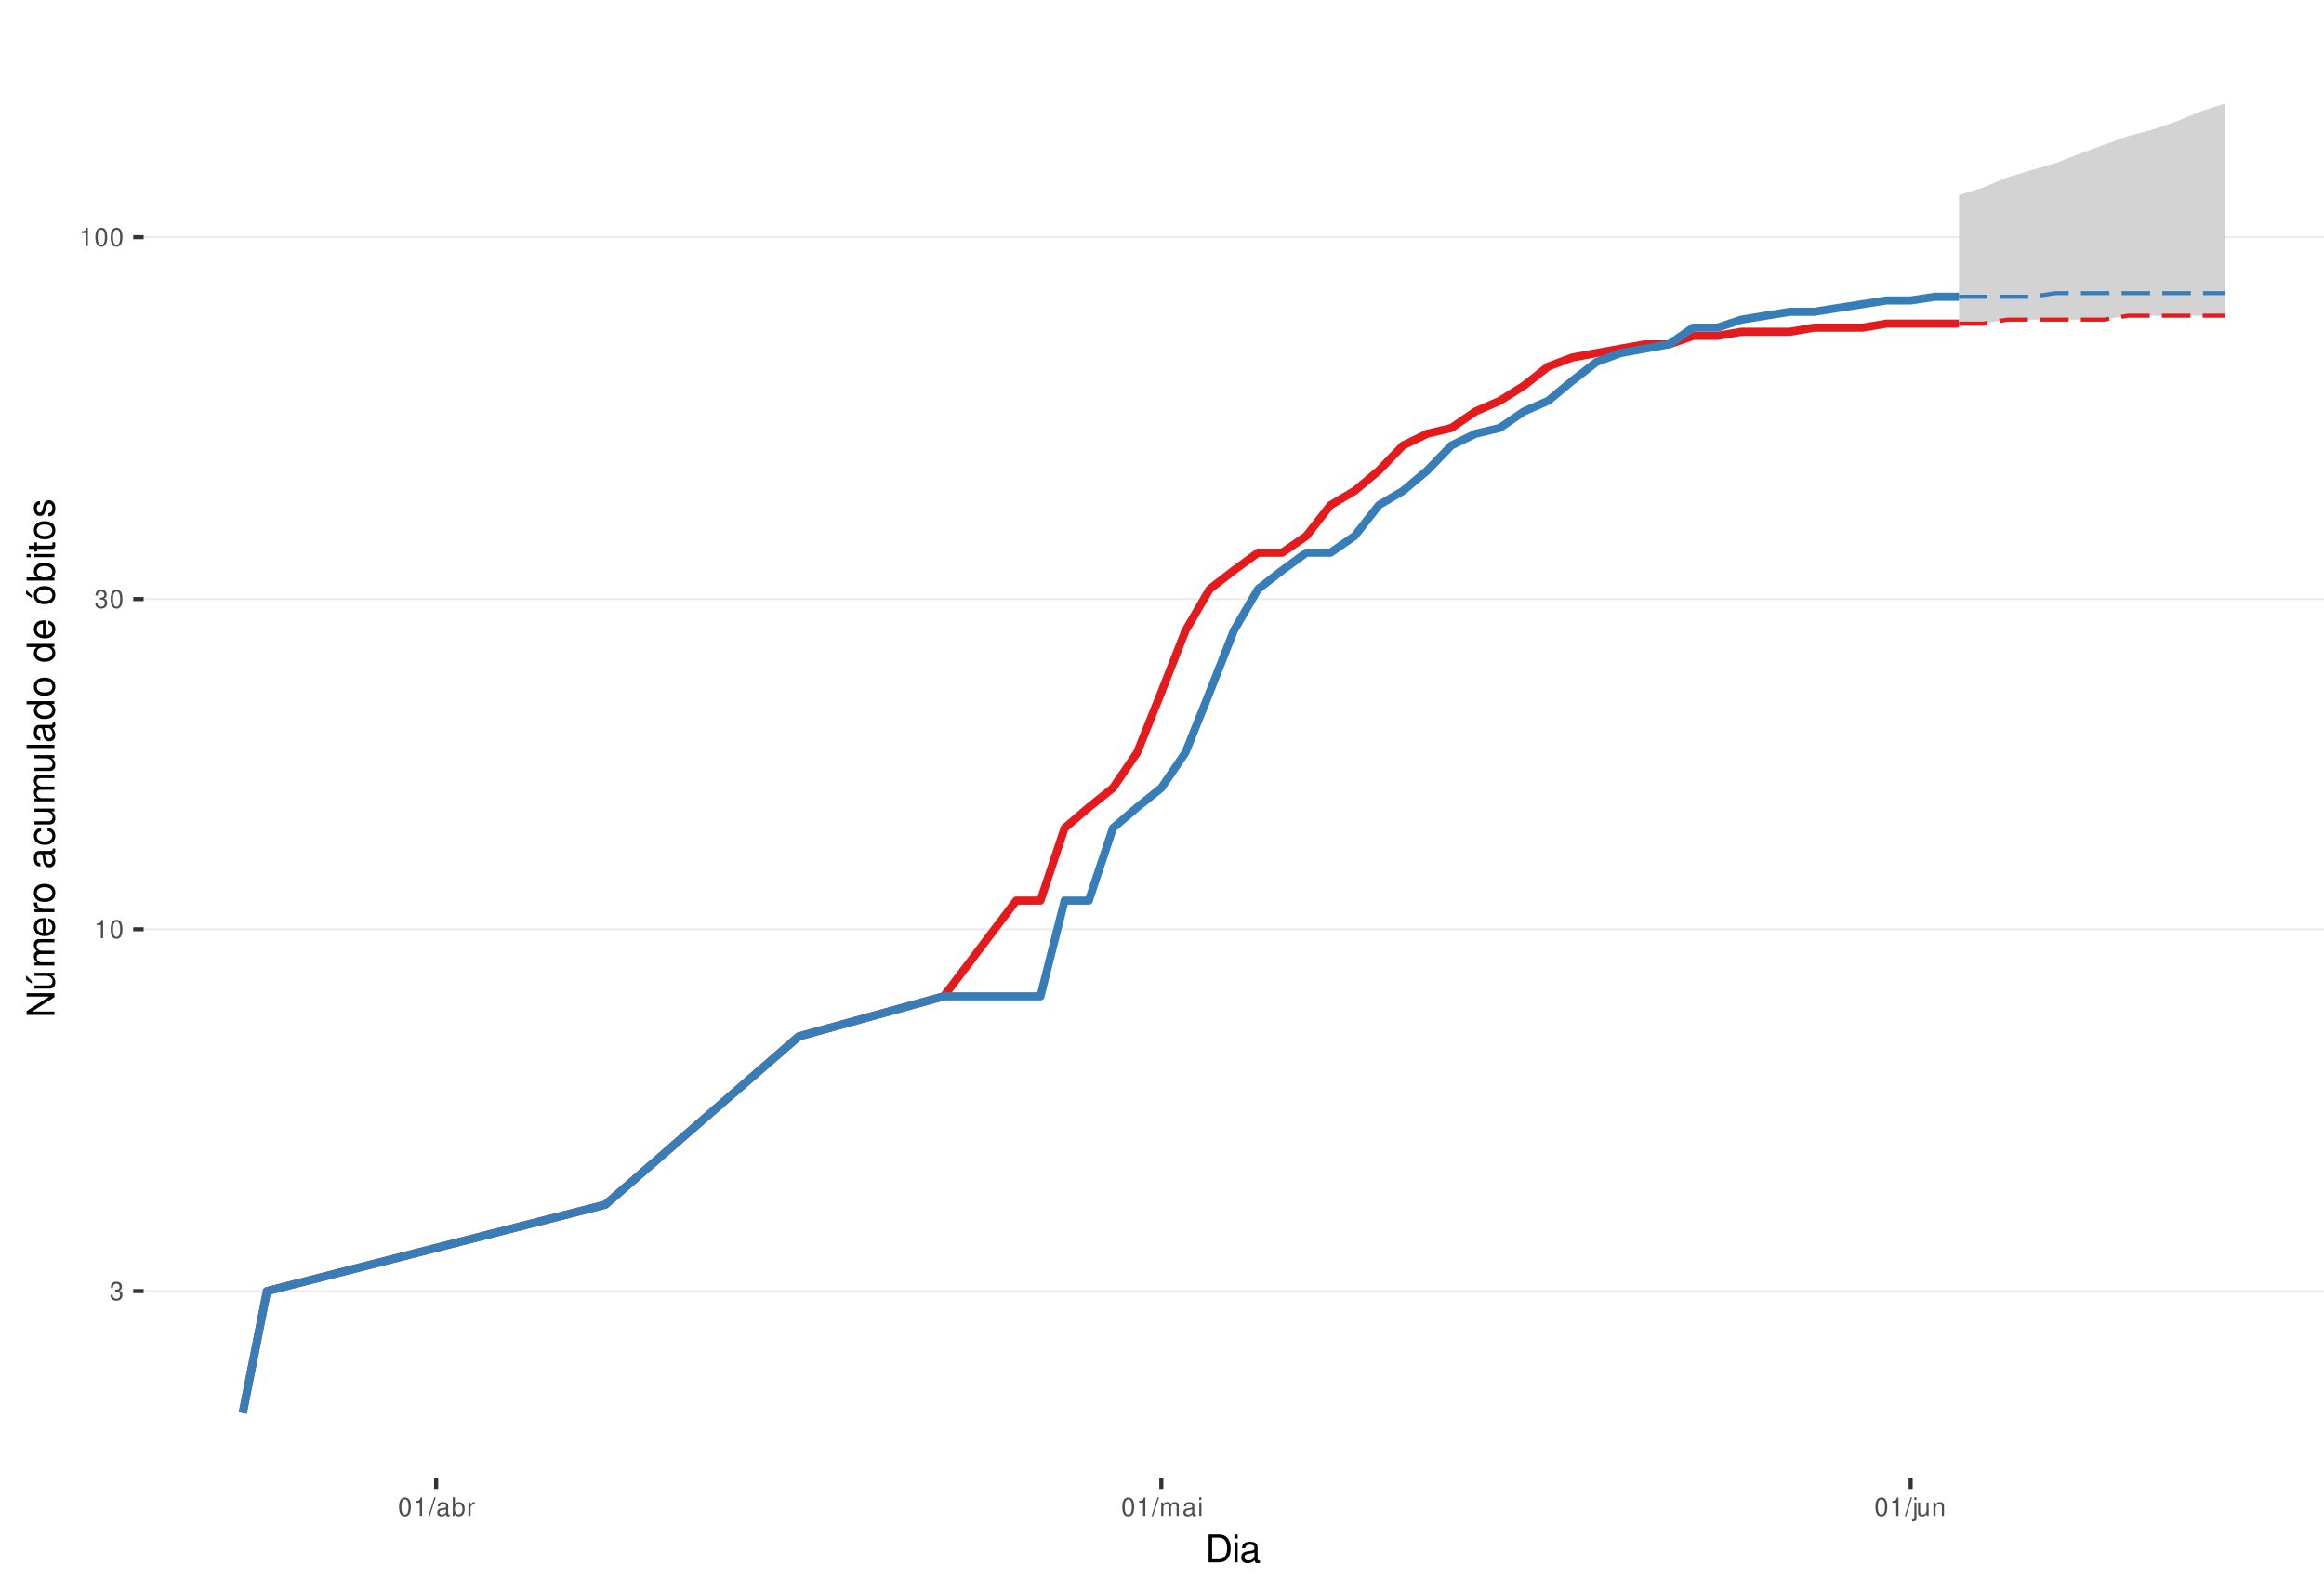
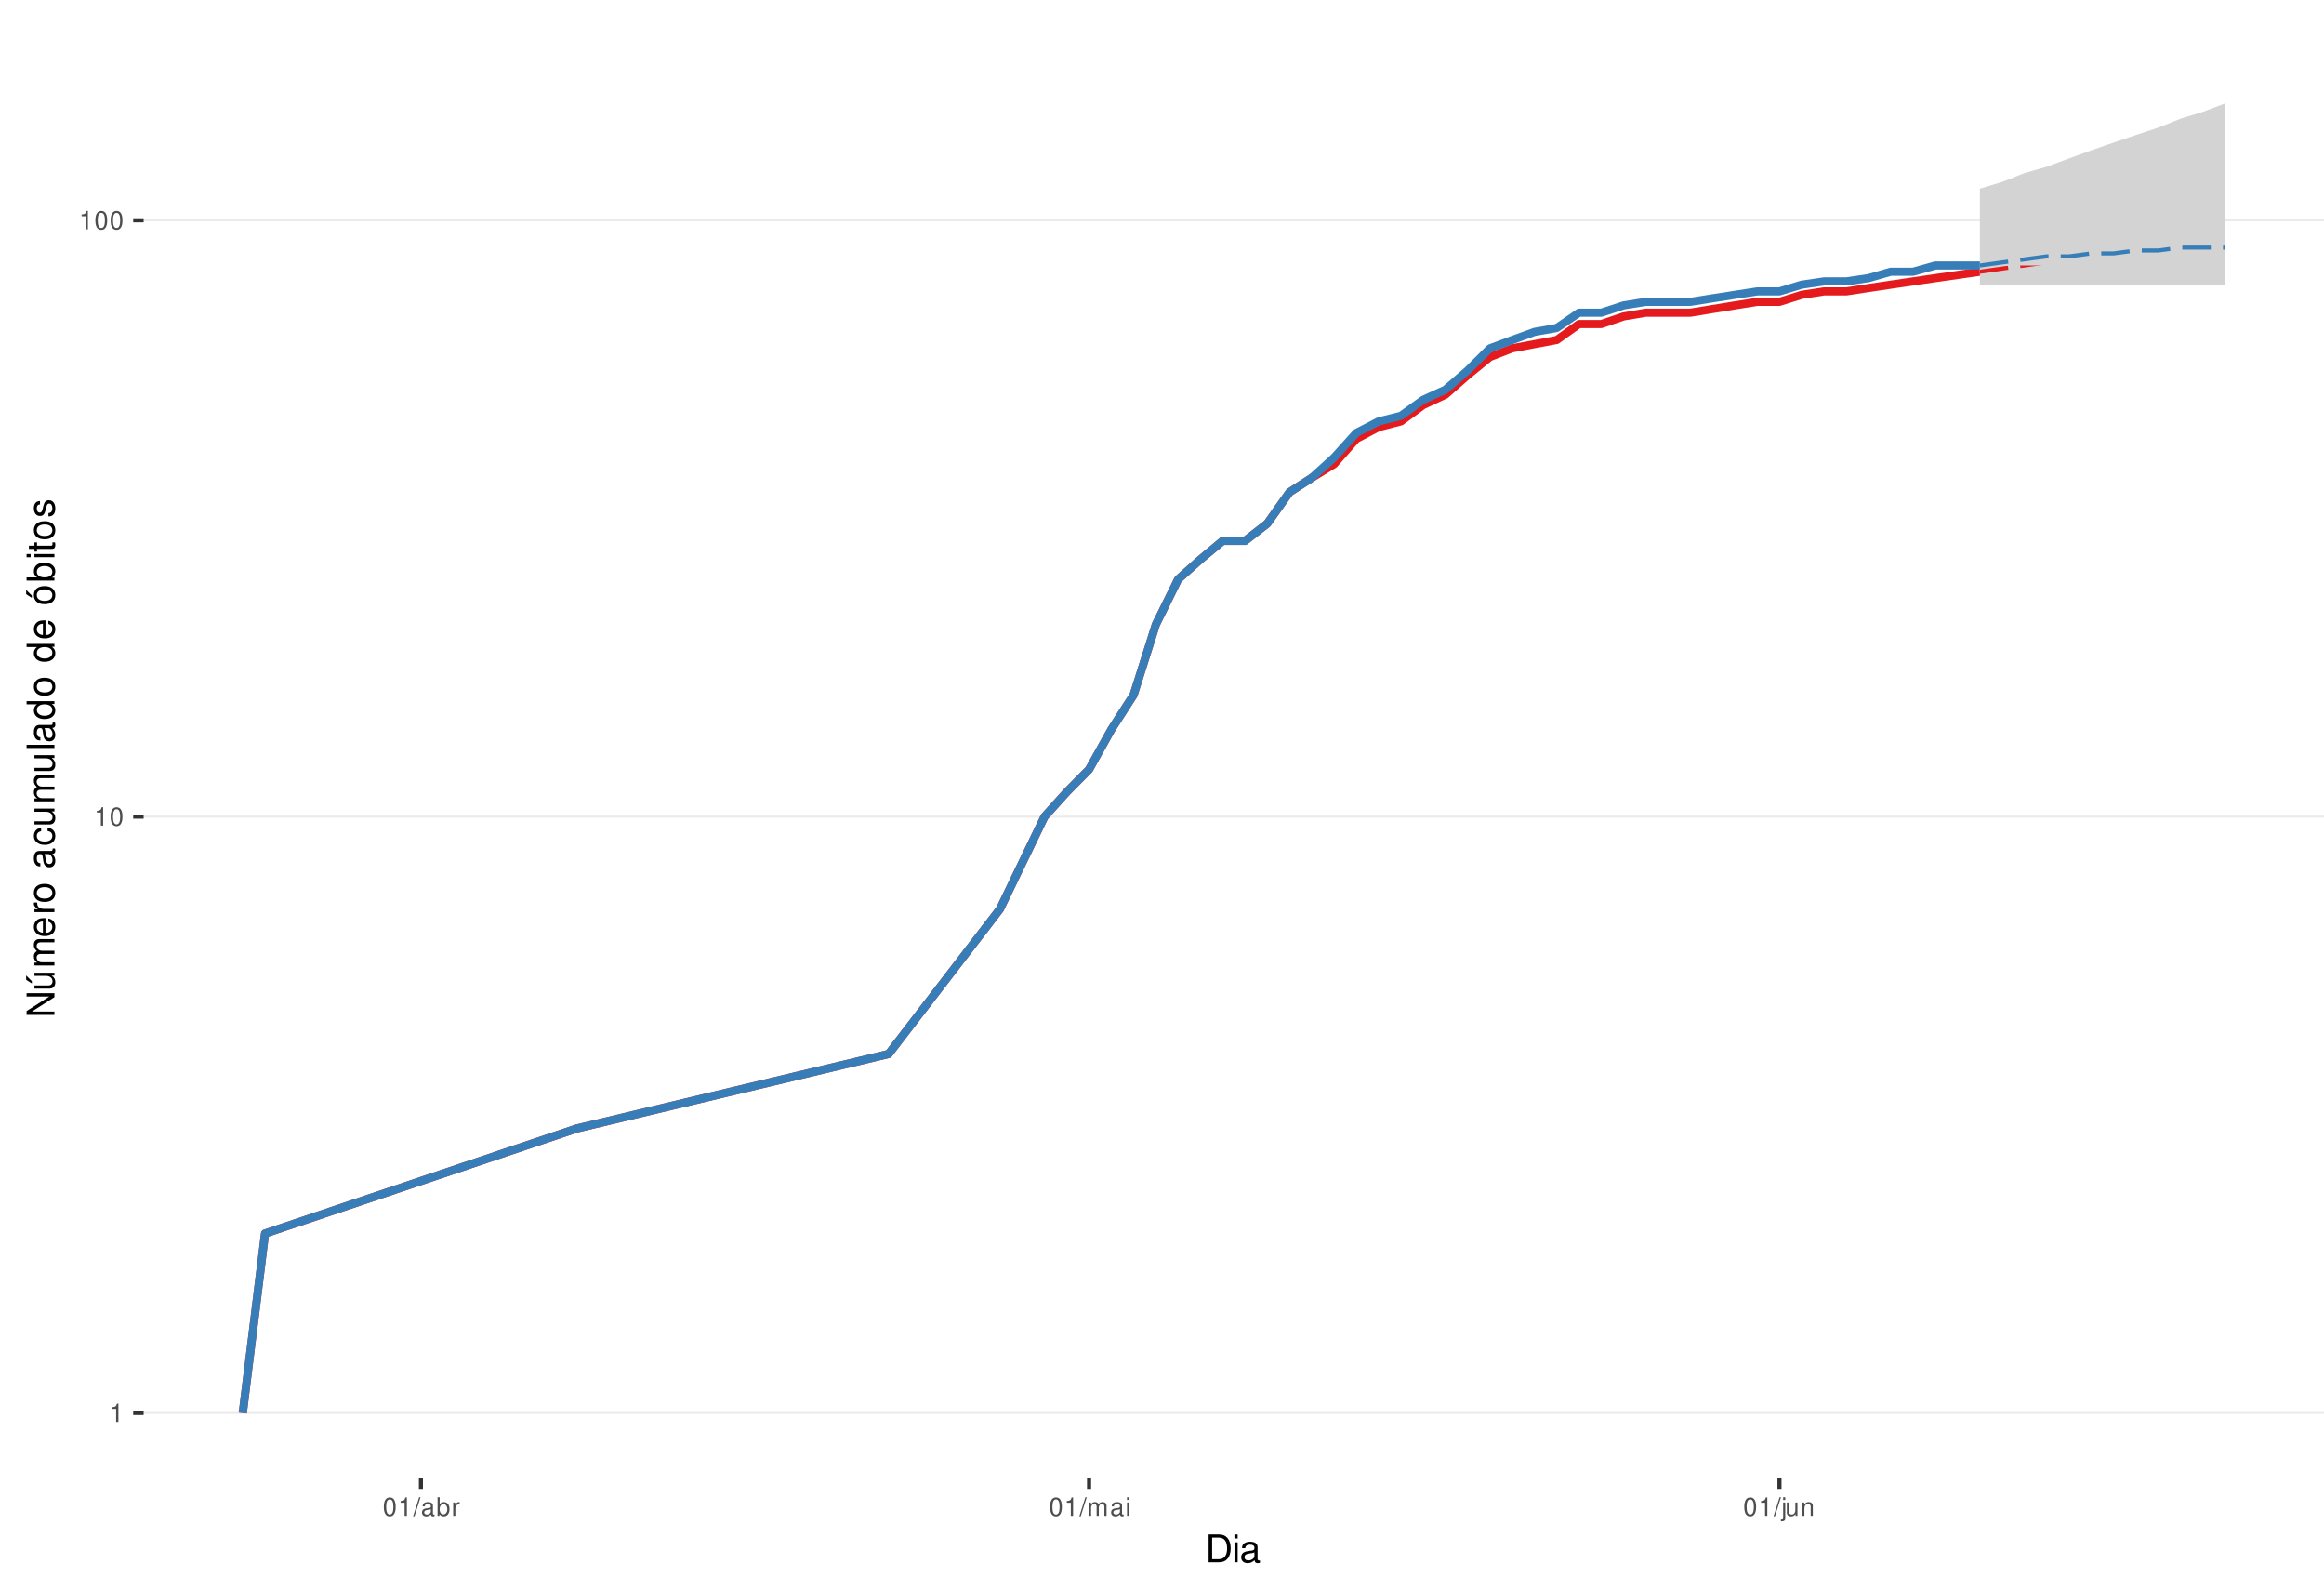
<svg xmlns="http://www.w3.org/2000/svg" xmlns:xlink="http://www.w3.org/1999/xlink" width="609pt" height="413pt" viewBox="0 0 609 413" version="1.1">
  <defs>
    <g>
      <symbol overflow="visible" id="glyph0-0">
        <path style="stroke:none;" d="" />
      </symbol>
      <symbol overflow="visible" id="glyph0-1">
-         <path style="stroke:none;" d="M 1.469 -2.219 L 1.797 -2.219 C 2.422 -2.219 2.766 -1.922 2.766 -1.344 C 2.766 -0.734 2.406 -0.359 1.797 -0.359 C 1.156 -0.359 0.844 -0.688 0.797 -1.391 L 0.219 -1.391 C 0.234 -1.016 0.312 -0.766 0.422 -0.547 C 0.672 -0.078 1.125 0.156 1.766 0.156 C 2.75 0.156 3.375 -0.438 3.375 -1.344 C 3.375 -1.953 3.141 -2.297 2.562 -2.484 C 3.016 -2.672 3.234 -3 3.234 -3.484 C 3.234 -4.312 2.688 -4.812 1.797 -4.812 C 0.844 -4.812 0.328 -4.281 0.312 -3.266 L 0.906 -3.266 C 0.906 -3.547 0.938 -3.719 1 -3.875 C 1.141 -4.141 1.438 -4.297 1.797 -4.297 C 2.312 -4.297 2.625 -3.984 2.625 -3.469 C 2.625 -3.125 2.516 -2.922 2.25 -2.812 C 2.094 -2.75 1.875 -2.719 1.469 -2.703 Z M 1.469 -2.219 " />
+         <path style="stroke:none;" d="M 1.719 -3.422 L 1.719 0 L 2.312 0 L 2.312 -4.812 L 1.922 -4.812 C 1.719 -4.078 1.578 -3.969 0.672 -3.859 L 0.672 -3.422 Z M 1.719 -3.422 " />
      </symbol>
      <symbol overflow="visible" id="glyph0-2">
-         <path style="stroke:none;" d="M 1.719 -3.422 L 1.719 0 L 2.312 0 L 2.312 -4.812 L 1.922 -4.812 C 1.719 -4.078 1.578 -3.969 0.672 -3.859 L 0.672 -3.422 Z M 1.719 -3.422 " />
+         <path style="stroke:none;" d="M 1.828 -4.812 C 1.391 -4.812 0.984 -4.609 0.75 -4.281 C 0.438 -3.859 0.281 -3.219 0.281 -2.328 C 0.281 -0.703 0.812 0.156 1.828 0.156 C 2.828 0.156 3.375 -0.703 3.375 -2.297 C 3.375 -3.219 3.234 -3.844 2.922 -4.281 C 2.672 -4.625 2.281 -4.812 1.828 -4.812 Z M 1.828 -4.297 C 2.469 -4.297 2.781 -3.641 2.781 -2.344 C 2.781 -0.969 2.469 -0.328 1.812 -0.328 C 1.203 -0.328 0.891 -1 0.891 -2.328 C 0.891 -3.641 1.203 -4.297 1.828 -4.297 Z M 1.828 -4.297 " />
      </symbol>
      <symbol overflow="visible" id="glyph0-3">
-         <path style="stroke:none;" d="M 1.828 -4.812 C 1.391 -4.812 0.984 -4.609 0.75 -4.281 C 0.438 -3.859 0.281 -3.219 0.281 -2.328 C 0.281 -0.703 0.812 0.156 1.828 0.156 C 2.828 0.156 3.375 -0.703 3.375 -2.297 C 3.375 -3.219 3.234 -3.844 2.922 -4.281 C 2.672 -4.625 2.281 -4.812 1.828 -4.812 Z M 1.828 -4.297 C 2.469 -4.297 2.781 -3.641 2.781 -2.344 C 2.781 -0.969 2.469 -0.328 1.812 -0.328 C 1.203 -0.328 0.891 -1 0.891 -2.328 C 0.891 -3.641 1.203 -4.297 1.828 -4.297 Z M 1.828 -4.297 " />
+         <path style="stroke:none;" d="M 1.531 -4.859 L -0.047 0.141 L 0.312 0.141 L 1.891 -4.859 Z M 1.531 -4.859 " />
      </symbol>
      <symbol overflow="visible" id="glyph0-4">
-         <path style="stroke:none;" d="M 1.531 -4.859 L -0.047 0.141 L 0.312 0.141 L 1.891 -4.859 Z M 1.531 -4.859 " />
+         <path style="stroke:none;" d="M 3.562 -0.328 C 3.5 -0.312 3.469 -0.312 3.438 -0.312 C 3.25 -0.312 3.141 -0.406 3.141 -0.578 L 3.141 -2.641 C 3.141 -3.25 2.688 -3.594 1.828 -3.594 C 1.312 -3.594 0.906 -3.438 0.672 -3.188 C 0.516 -3 0.453 -2.797 0.438 -2.453 L 0.984 -2.453 C 1.031 -2.875 1.297 -3.078 1.812 -3.078 C 2.312 -3.078 2.594 -2.891 2.594 -2.562 L 2.594 -2.406 C 2.578 -2.172 2.469 -2.078 2.016 -2.031 C 1.219 -1.922 1.109 -1.891 0.891 -1.812 C 0.484 -1.641 0.281 -1.328 0.281 -0.875 C 0.281 -0.25 0.719 0.156 1.422 0.156 C 1.859 0.156 2.219 0 2.609 -0.359 C 2.656 0 2.828 0.156 3.188 0.156 C 3.297 0.156 3.375 0.141 3.562 0.094 Z M 2.594 -1.094 C 2.594 -0.906 2.531 -0.797 2.375 -0.641 C 2.141 -0.438 1.875 -0.328 1.547 -0.328 C 1.109 -0.328 0.859 -0.547 0.859 -0.891 C 0.859 -1.266 1.094 -1.438 1.703 -1.531 C 2.297 -1.609 2.406 -1.641 2.594 -1.719 Z M 2.594 -1.094 " />
      </symbol>
      <symbol overflow="visible" id="glyph0-5">
-         <path style="stroke:none;" d="M 3.562 -0.328 C 3.5 -0.312 3.469 -0.312 3.438 -0.312 C 3.25 -0.312 3.141 -0.406 3.141 -0.578 L 3.141 -2.641 C 3.141 -3.25 2.688 -3.594 1.828 -3.594 C 1.312 -3.594 0.906 -3.438 0.672 -3.188 C 0.516 -3 0.453 -2.797 0.438 -2.453 L 0.984 -2.453 C 1.031 -2.875 1.297 -3.078 1.812 -3.078 C 2.312 -3.078 2.594 -2.891 2.594 -2.562 L 2.594 -2.406 C 2.578 -2.172 2.469 -2.078 2.016 -2.031 C 1.219 -1.922 1.109 -1.891 0.891 -1.812 C 0.484 -1.641 0.281 -1.328 0.281 -0.875 C 0.281 -0.25 0.719 0.156 1.422 0.156 C 1.859 0.156 2.219 0 2.609 -0.359 C 2.656 0 2.828 0.156 3.188 0.156 C 3.297 0.156 3.375 0.141 3.562 0.094 Z M 2.594 -1.094 C 2.594 -0.906 2.531 -0.797 2.375 -0.641 C 2.141 -0.438 1.875 -0.328 1.547 -0.328 C 1.109 -0.328 0.859 -0.547 0.859 -0.891 C 0.859 -1.266 1.094 -1.438 1.703 -1.531 C 2.297 -1.609 2.406 -1.641 2.594 -1.719 Z M 2.594 -1.094 " />
+         <path style="stroke:none;" d="M 0.359 -4.859 L 0.359 0 L 0.859 0 L 0.859 -0.453 C 1.125 -0.047 1.484 0.156 1.969 0.156 C 2.875 0.156 3.484 -0.594 3.484 -1.75 C 3.484 -2.891 2.922 -3.594 1.984 -3.594 C 1.516 -3.594 1.172 -3.406 0.906 -3.016 L 0.906 -4.859 Z M 1.891 -3.062 C 2.5 -3.062 2.906 -2.531 2.906 -1.703 C 2.906 -0.906 2.484 -0.359 1.891 -0.359 C 1.297 -0.359 0.906 -0.906 0.906 -1.719 C 0.906 -2.531 1.297 -3.062 1.891 -3.062 Z M 1.891 -3.062 " />
      </symbol>
      <symbol overflow="visible" id="glyph0-6">
-         <path style="stroke:none;" d="M 0.359 -4.859 L 0.359 0 L 0.859 0 L 0.859 -0.453 C 1.125 -0.047 1.484 0.156 1.969 0.156 C 2.875 0.156 3.484 -0.594 3.484 -1.75 C 3.484 -2.891 2.922 -3.594 1.984 -3.594 C 1.516 -3.594 1.172 -3.406 0.906 -3.016 L 0.906 -4.859 Z M 1.891 -3.062 C 2.5 -3.062 2.906 -2.531 2.906 -1.703 C 2.906 -0.906 2.484 -0.359 1.891 -0.359 C 1.297 -0.359 0.906 -0.906 0.906 -1.719 C 0.906 -2.531 1.297 -3.062 1.891 -3.062 Z M 1.891 -3.062 " />
+         <path style="stroke:none;" d="M 0.453 -3.484 L 0.453 0 L 1.016 0 L 1.016 -1.812 C 1.031 -2.656 1.375 -3.016 2.141 -3 L 2.141 -3.562 C 2.047 -3.578 1.984 -3.594 1.922 -3.594 C 1.562 -3.594 1.297 -3.375 0.969 -2.859 L 0.969 -3.484 Z M 0.453 -3.484 " />
      </symbol>
      <symbol overflow="visible" id="glyph0-7">
-         <path style="stroke:none;" d="M 0.453 -3.484 L 0.453 0 L 1.016 0 L 1.016 -1.812 C 1.031 -2.656 1.375 -3.016 2.141 -3 L 2.141 -3.562 C 2.047 -3.578 1.984 -3.594 1.922 -3.594 C 1.562 -3.594 1.297 -3.375 0.969 -2.859 L 0.969 -3.484 Z M 0.453 -3.484 " />
+         <path style="stroke:none;" d="M 0.469 -3.484 L 0.469 0 L 1.031 0 L 1.031 -2.188 C 1.031 -2.703 1.391 -3.109 1.844 -3.109 C 2.25 -3.109 2.484 -2.844 2.484 -2.406 L 2.484 0 L 3.047 0 L 3.047 -2.188 C 3.047 -2.703 3.422 -3.109 3.875 -3.109 C 4.266 -3.109 4.516 -2.844 4.516 -2.406 L 4.516 0 L 5.078 0 L 5.078 -2.609 C 5.078 -3.234 4.719 -3.594 4.062 -3.594 C 3.594 -3.594 3.312 -3.453 2.984 -3.062 C 2.781 -3.422 2.5 -3.594 2.047 -3.594 C 1.578 -3.594 1.266 -3.422 0.984 -3 L 0.984 -3.484 Z M 0.469 -3.484 " />
      </symbol>
      <symbol overflow="visible" id="glyph0-8">
-         <path style="stroke:none;" d="M 0.469 -3.484 L 0.469 0 L 1.031 0 L 1.031 -2.188 C 1.031 -2.703 1.391 -3.109 1.844 -3.109 C 2.25 -3.109 2.484 -2.844 2.484 -2.406 L 2.484 0 L 3.047 0 L 3.047 -2.188 C 3.047 -2.703 3.422 -3.109 3.875 -3.109 C 4.266 -3.109 4.516 -2.844 4.516 -2.406 L 4.516 0 L 5.078 0 L 5.078 -2.609 C 5.078 -3.234 4.719 -3.594 4.062 -3.594 C 3.594 -3.594 3.312 -3.453 2.984 -3.062 C 2.781 -3.422 2.5 -3.594 2.047 -3.594 C 1.578 -3.594 1.266 -3.422 0.984 -3 L 0.984 -3.484 Z M 0.469 -3.484 " />
+         <path style="stroke:none;" d="M 1 -3.484 L 0.453 -3.484 L 0.453 0 L 1 0 Z M 1 -4.859 L 0.438 -4.859 L 0.438 -4.156 L 1 -4.156 Z M 1 -4.859 " />
      </symbol>
      <symbol overflow="visible" id="glyph0-9">
-         <path style="stroke:none;" d="M 1 -3.484 L 0.453 -3.484 L 0.453 0 L 1 0 Z M 1 -4.859 L 0.438 -4.859 L 0.438 -4.156 L 1 -4.156 Z M 1 -4.859 " />
+         <path style="stroke:none;" d="M 0.469 -3.484 L 0.469 0.5 C 0.469 0.859 0.359 0.969 0.016 0.969 C -0.031 0.969 -0.047 0.969 -0.125 0.953 L -0.125 1.438 C -0.047 1.438 -0.016 1.453 0.062 1.453 C 0.688 1.453 1.016 1.203 1.016 0.719 L 1.016 -3.484 Z M 1.016 -4.859 L 0.469 -4.859 L 0.469 -4.156 L 1.016 -4.156 Z M 1.016 -4.859 " />
      </symbol>
      <symbol overflow="visible" id="glyph0-10">
-         <path style="stroke:none;" d="M 0.469 -3.484 L 0.469 0.5 C 0.469 0.859 0.359 0.969 0.016 0.969 C -0.031 0.969 -0.047 0.969 -0.125 0.953 L -0.125 1.438 C -0.047 1.438 -0.016 1.453 0.062 1.453 C 0.688 1.453 1.016 1.203 1.016 0.719 L 1.016 -3.484 Z M 1.016 -4.859 L 0.469 -4.859 L 0.469 -4.156 L 1.016 -4.156 Z M 1.016 -4.859 " />
+         <path style="stroke:none;" d="M 3.203 0 L 3.203 -3.484 L 2.656 -3.484 L 2.656 -1.516 C 2.656 -0.797 2.281 -0.328 1.703 -0.328 C 1.266 -0.328 0.984 -0.594 0.984 -1.016 L 0.984 -3.484 L 0.438 -3.484 L 0.438 -0.797 C 0.438 -0.219 0.859 0.156 1.547 0.156 C 2.062 0.156 2.391 -0.031 2.703 -0.484 L 2.703 0 Z M 3.203 0 " />
      </symbol>
      <symbol overflow="visible" id="glyph0-11">
-         <path style="stroke:none;" d="M 3.203 0 L 3.203 -3.484 L 2.656 -3.484 L 2.656 -1.516 C 2.656 -0.797 2.281 -0.328 1.703 -0.328 C 1.266 -0.328 0.984 -0.594 0.984 -1.016 L 0.984 -3.484 L 0.438 -3.484 L 0.438 -0.797 C 0.438 -0.219 0.859 0.156 1.547 0.156 C 2.062 0.156 2.391 -0.031 2.703 -0.484 L 2.703 0 Z M 3.203 0 " />
-       </symbol>
-       <symbol overflow="visible" id="glyph0-12">
        <path style="stroke:none;" d="M 0.469 -3.484 L 0.469 0 L 1.031 0 L 1.031 -1.922 C 1.031 -2.641 1.391 -3.109 1.969 -3.109 C 2.406 -3.109 2.688 -2.828 2.688 -2.422 L 2.688 0 L 3.234 0 L 3.234 -2.641 C 3.234 -3.219 2.812 -3.594 2.141 -3.594 C 1.625 -3.594 1.281 -3.391 0.984 -2.906 L 0.984 -3.484 Z M 0.469 -3.484 " />
      </symbol>
      <symbol overflow="visible" id="glyph1-0">
        <path style="stroke:none;" d="" />
      </symbol>
      <symbol overflow="visible" id="glyph1-1">
        <path style="stroke:none;" d="M 0.891 0 L 3.703 0 C 5.547 0 6.672 -1.375 6.672 -3.656 C 6.672 -5.906 5.547 -7.297 3.703 -7.297 L 0.891 -7.297 Z M 1.812 -0.812 L 1.812 -6.469 L 3.547 -6.469 C 4.984 -6.469 5.734 -5.5 5.734 -3.641 C 5.734 -1.797 4.984 -0.812 3.547 -0.812 Z M 1.812 -0.812 " />
      </symbol>
      <symbol overflow="visible" id="glyph1-2">
        <path style="stroke:none;" d="M 1.5 -5.234 L 0.672 -5.234 L 0.672 0 L 1.5 0 Z M 1.5 -7.297 L 0.656 -7.297 L 0.656 -6.234 L 1.5 -6.234 Z M 1.5 -7.297 " />
      </symbol>
      <symbol overflow="visible" id="glyph1-3">
        <path style="stroke:none;" d="M 5.344 -0.484 C 5.266 -0.469 5.219 -0.469 5.172 -0.469 C 4.875 -0.469 4.719 -0.625 4.719 -0.875 L 4.719 -3.953 C 4.719 -4.891 4.047 -5.391 2.75 -5.391 C 1.984 -5.391 1.375 -5.172 1.016 -4.781 C 0.766 -4.516 0.672 -4.203 0.656 -3.688 L 1.484 -3.688 C 1.562 -4.328 1.938 -4.625 2.719 -4.625 C 3.484 -4.625 3.891 -4.344 3.891 -3.844 L 3.891 -3.625 C 3.875 -3.266 3.703 -3.125 3.016 -3.047 C 1.844 -2.891 1.656 -2.844 1.344 -2.719 C 0.734 -2.453 0.422 -2 0.422 -1.312 C 0.422 -0.375 1.078 0.234 2.141 0.234 C 2.797 0.234 3.328 0 3.922 -0.547 C 3.984 0 4.234 0.234 4.781 0.234 C 4.953 0.234 5.062 0.203 5.344 0.141 Z M 3.891 -1.656 C 3.891 -1.375 3.812 -1.203 3.562 -0.969 C 3.219 -0.656 2.812 -0.5 2.312 -0.5 C 1.672 -0.5 1.297 -0.812 1.297 -1.344 C 1.297 -1.891 1.656 -2.172 2.547 -2.297 C 3.438 -2.422 3.609 -2.453 3.891 -2.594 Z M 3.891 -1.656 " />
      </symbol>
      <symbol overflow="visible" id="glyph2-0">
        <path style="stroke:none;" d="" />
      </symbol>
      <symbol overflow="visible" id="glyph2-1">
        <path style="stroke:none;" d="M -7.297 -6.453 L -7.297 -5.578 L -1.328 -5.578 L -7.297 -1.766 L -7.297 -0.766 L 0 -0.766 L 0 -1.641 L -5.906 -1.641 L 0 -5.406 L 0 -6.453 Z M -7.297 -6.453 " />
      </symbol>
      <symbol overflow="visible" id="glyph2-2">
        <path style="stroke:none;" d="M 0 -4.812 L -5.234 -4.812 L -5.234 -3.984 L -2.266 -3.984 C -1.203 -3.984 -0.5 -3.438 -0.5 -2.562 C -0.5 -1.906 -0.906 -1.484 -1.531 -1.484 L -5.234 -1.484 L -5.234 -0.656 L -1.203 -0.656 C -0.328 -0.656 0.234 -1.297 0.234 -2.312 C 0.234 -3.094 -0.047 -3.578 -0.734 -4.062 L 0 -4.062 Z M -7.406 -2.953 L -5.922 -2 L -5.922 -2.594 L -7.406 -4.094 Z M -7.406 -2.953 " />
      </symbol>
      <symbol overflow="visible" id="glyph2-3">
        <path style="stroke:none;" d="M -5.234 -0.703 L 0 -0.703 L 0 -1.547 L -3.297 -1.547 C -4.047 -1.547 -4.656 -2.094 -4.656 -2.766 C -4.656 -3.391 -4.281 -3.734 -3.609 -3.734 L 0 -3.734 L 0 -4.578 L -3.297 -4.578 C -4.047 -4.578 -4.656 -5.125 -4.656 -5.812 C -4.656 -6.422 -4.266 -6.781 -3.609 -6.781 L 0 -6.781 L 0 -7.625 L -3.938 -7.625 C -4.875 -7.625 -5.391 -7.078 -5.391 -6.094 C -5.391 -5.406 -5.188 -4.984 -4.594 -4.484 C -5.156 -4.188 -5.391 -3.766 -5.391 -3.078 C -5.391 -2.375 -5.125 -1.906 -4.5 -1.469 L -5.234 -1.469 Z M -5.234 -0.703 " />
      </symbol>
      <symbol overflow="visible" id="glyph2-4">
        <path style="stroke:none;" d="M -2.344 -5.125 C -3.141 -5.125 -3.625 -5.062 -4.016 -4.922 C -4.875 -4.578 -5.391 -3.781 -5.391 -2.797 C -5.391 -1.344 -4.281 -0.406 -2.547 -0.406 C -0.812 -0.406 0.234 -1.297 0.234 -2.781 C 0.234 -3.984 -0.453 -4.812 -1.594 -5.016 L -1.594 -4.188 C -0.906 -3.953 -0.547 -3.484 -0.547 -2.812 C -0.547 -2.281 -0.781 -1.828 -1.219 -1.547 C -1.516 -1.344 -1.812 -1.281 -2.344 -1.266 Z M -3.016 -1.297 C -3.984 -1.359 -4.625 -1.953 -4.625 -2.797 C -4.625 -3.641 -3.953 -4.234 -3.016 -4.234 Z M -3.016 -1.297 " />
      </symbol>
      <symbol overflow="visible" id="glyph2-5">
        <path style="stroke:none;" d="M -5.234 -0.688 L 0 -0.688 L 0 -1.531 L -2.719 -1.531 C -3.984 -1.547 -4.547 -2.062 -4.516 -3.203 L -5.359 -3.203 C -5.375 -3.062 -5.391 -2.984 -5.391 -2.891 C -5.391 -2.344 -5.062 -1.938 -4.297 -1.453 L -5.234 -1.453 Z M -5.234 -0.688 " />
      </symbol>
      <symbol overflow="visible" id="glyph2-6">
        <path style="stroke:none;" d="M -5.391 -2.719 C -5.391 -1.234 -4.344 -0.359 -2.578 -0.359 C -0.812 -0.359 0.234 -1.234 0.234 -2.734 C 0.234 -4.203 -0.812 -5.094 -2.547 -5.094 C -4.359 -5.094 -5.391 -4.234 -5.391 -2.719 Z M -4.625 -2.734 C -4.625 -3.672 -3.844 -4.234 -2.547 -4.234 C -1.312 -4.234 -0.547 -3.656 -0.547 -2.734 C -0.547 -1.797 -1.312 -1.234 -2.578 -1.234 C -3.844 -1.234 -4.625 -1.797 -4.625 -2.734 Z M -4.625 -2.734 " />
      </symbol>
      <symbol overflow="visible" id="glyph2-7">
        <path style="stroke:none;" d="" />
      </symbol>
      <symbol overflow="visible" id="glyph2-8">
        <path style="stroke:none;" d="M -0.484 -5.344 C -0.469 -5.266 -0.469 -5.219 -0.469 -5.172 C -0.469 -4.875 -0.625 -4.719 -0.875 -4.719 L -3.953 -4.719 C -4.891 -4.719 -5.391 -4.047 -5.391 -2.75 C -5.391 -1.984 -5.172 -1.375 -4.781 -1.016 C -4.516 -0.766 -4.203 -0.672 -3.688 -0.656 L -3.688 -1.484 C -4.328 -1.562 -4.625 -1.938 -4.625 -2.719 C -4.625 -3.484 -4.344 -3.891 -3.844 -3.891 L -3.625 -3.891 C -3.266 -3.875 -3.125 -3.703 -3.047 -3.016 C -2.891 -1.844 -2.844 -1.656 -2.719 -1.344 C -2.453 -0.734 -2 -0.422 -1.312 -0.422 C -0.375 -0.422 0.234 -1.078 0.234 -2.141 C 0.234 -2.797 0 -3.328 -0.547 -3.922 C 0 -3.984 0.234 -4.234 0.234 -4.781 C 0.234 -4.953 0.203 -5.062 0.141 -5.344 Z M -1.656 -3.891 C -1.375 -3.891 -1.203 -3.812 -0.969 -3.562 C -0.656 -3.219 -0.5 -2.812 -0.5 -2.312 C -0.5 -1.672 -0.812 -1.297 -1.344 -1.297 C -1.891 -1.297 -2.172 -1.656 -2.297 -2.547 C -2.422 -3.438 -2.453 -3.609 -2.594 -3.891 Z M -1.656 -3.891 " />
      </symbol>
      <symbol overflow="visible" id="glyph2-9">
        <path style="stroke:none;" d="M -3.484 -4.703 C -3.984 -4.672 -4.312 -4.562 -4.609 -4.359 C -5.094 -4 -5.391 -3.375 -5.391 -2.641 C -5.391 -1.219 -4.266 -0.312 -2.531 -0.312 C -0.844 -0.312 0.234 -1.203 0.234 -2.625 C 0.234 -3.875 -0.516 -4.672 -1.797 -4.766 L -1.797 -3.938 C -0.953 -3.797 -0.547 -3.359 -0.547 -2.656 C -0.547 -1.734 -1.297 -1.188 -2.531 -1.188 C -3.844 -1.188 -4.625 -1.719 -4.625 -2.625 C -4.625 -3.328 -4.203 -3.766 -3.484 -3.875 Z M -3.484 -4.703 " />
      </symbol>
      <symbol overflow="visible" id="glyph2-10">
        <path style="stroke:none;" d="M 0 -4.812 L -5.234 -4.812 L -5.234 -3.984 L -2.266 -3.984 C -1.203 -3.984 -0.5 -3.438 -0.5 -2.562 C -0.5 -1.906 -0.906 -1.484 -1.531 -1.484 L -5.234 -1.484 L -5.234 -0.656 L -1.203 -0.656 C -0.328 -0.656 0.234 -1.297 0.234 -2.312 C 0.234 -3.094 -0.047 -3.578 -0.734 -4.062 L 0 -4.062 Z M 0 -4.812 " />
      </symbol>
      <symbol overflow="visible" id="glyph2-11">
        <path style="stroke:none;" d="M -7.297 -1.516 L -7.297 -0.688 L 0 -0.688 L 0 -1.516 Z M -7.297 -1.516 " />
      </symbol>
      <symbol overflow="visible" id="glyph2-12">
        <path style="stroke:none;" d="M -7.297 -4.953 L -7.297 -4.125 L -4.578 -4.125 C -5.109 -3.766 -5.391 -3.203 -5.391 -2.516 C -5.391 -1.156 -4.297 -0.266 -2.625 -0.266 C -0.859 -0.266 0.234 -1.125 0.234 -2.547 C 0.234 -3.266 -0.047 -3.766 -0.688 -4.203 L 0 -4.203 L 0 -4.953 Z M -4.609 -2.656 C -4.609 -3.547 -3.812 -4.125 -2.562 -4.125 C -1.344 -4.125 -0.547 -3.547 -0.547 -2.656 C -0.547 -1.734 -1.359 -1.125 -2.578 -1.125 C -3.797 -1.125 -4.609 -1.734 -4.609 -2.656 Z M -4.609 -2.656 " />
      </symbol>
      <symbol overflow="visible" id="glyph2-13">
        <path style="stroke:none;" d="M -5.391 -2.719 C -5.391 -1.234 -4.344 -0.359 -2.578 -0.359 C -0.812 -0.359 0.234 -1.234 0.234 -2.734 C 0.234 -4.203 -0.812 -5.094 -2.547 -5.094 C -4.359 -5.094 -5.391 -4.234 -5.391 -2.719 Z M -4.625 -2.734 C -4.625 -3.672 -3.844 -4.234 -2.547 -4.234 C -1.312 -4.234 -0.547 -3.656 -0.547 -2.734 C -0.547 -1.797 -1.312 -1.234 -2.578 -1.234 C -3.844 -1.234 -4.625 -1.797 -4.625 -2.734 Z M -7.406 -2.984 L -5.922 -2.016 L -5.922 -2.625 L -7.406 -4.109 Z M -7.406 -2.984 " />
      </symbol>
      <symbol overflow="visible" id="glyph2-14">
        <path style="stroke:none;" d="M -7.297 -0.547 L 0 -0.547 L 0 -1.297 L -0.672 -1.297 C -0.062 -1.688 0.234 -2.219 0.234 -2.953 C 0.234 -4.328 -0.906 -5.234 -2.641 -5.234 C -4.344 -5.234 -5.391 -4.375 -5.391 -2.984 C -5.391 -2.266 -5.125 -1.766 -4.531 -1.375 L -7.297 -1.375 Z M -4.609 -2.828 C -4.609 -3.766 -3.797 -4.359 -2.547 -4.359 C -1.359 -4.359 -0.547 -3.734 -0.547 -2.828 C -0.547 -1.938 -1.344 -1.375 -2.578 -1.375 C -3.812 -1.375 -4.609 -1.938 -4.609 -2.828 Z M -4.609 -2.828 " />
      </symbol>
      <symbol overflow="visible" id="glyph2-15">
        <path style="stroke:none;" d="M -5.234 -1.5 L -5.234 -0.672 L 0 -0.672 L 0 -1.5 Z M -7.297 -1.5 L -7.297 -0.656 L -6.234 -0.656 L -6.234 -1.5 Z M -7.297 -1.5 " />
      </symbol>
      <symbol overflow="visible" id="glyph2-16">
        <path style="stroke:none;" d="M -5.234 -2.547 L -5.234 -1.688 L -6.688 -1.688 L -6.688 -0.844 L -5.234 -0.844 L -5.234 -0.141 L -4.562 -0.141 L -4.562 -0.844 L -0.594 -0.844 C -0.062 -0.844 0.234 -1.203 0.234 -1.859 C 0.234 -2.078 0.203 -2.266 0.156 -2.547 L -0.547 -2.547 C -0.516 -2.422 -0.5 -2.312 -0.5 -2.141 C -0.5 -1.781 -0.594 -1.688 -0.969 -1.688 L -4.562 -1.688 L -4.562 -2.547 Z M -5.234 -2.547 " />
      </symbol>
      <symbol overflow="visible" id="glyph2-17">
        <path style="stroke:none;" d="M -3.781 -4.375 C -4.812 -4.375 -5.391 -3.688 -5.391 -2.484 C -5.391 -1.266 -4.766 -0.469 -3.797 -0.469 C -2.969 -0.469 -2.578 -0.891 -2.281 -2.125 L -2.094 -2.906 C -1.953 -3.484 -1.734 -3.719 -1.375 -3.719 C -0.875 -3.719 -0.547 -3.234 -0.547 -2.5 C -0.547 -2.047 -0.672 -1.672 -0.891 -1.453 C -1.047 -1.328 -1.188 -1.266 -1.562 -1.219 L -1.562 -0.344 C -0.344 -0.375 0.234 -1.062 0.234 -2.438 C 0.234 -3.75 -0.422 -4.594 -1.438 -4.594 C -2.203 -4.594 -2.641 -4.156 -2.891 -3.109 L -3.078 -2.312 C -3.234 -1.625 -3.453 -1.344 -3.828 -1.344 C -4.312 -1.344 -4.625 -1.766 -4.625 -2.453 C -4.625 -3.125 -4.328 -3.484 -3.781 -3.5 Z M -3.781 -4.375 " />
      </symbol>
    </g>
    <clipPath id="clip1">
      <path d="M 37.645 9.961 L 609 9.961 L 609 387.328 L 37.645 387.328 Z M 37.645 9.961 " />
    </clipPath>
    <clipPath id="clip2">
-       <path d="M 37.645 337 L 609 337 L 609 339 L 37.645 339 Z M 37.645 337 " />
+       <path d="M 37.645 369 L 609 369 L 609 371 L 37.645 371 Z M 37.645 369 " />
    </clipPath>
    <clipPath id="clip3">
-       <path d="M 37.645 243 L 609 243 L 609 244 L 37.645 244 Z M 37.645 243 " />
+       <path d="M 37.645 213 L 609 213 L 609 215 L 37.645 215 Z M 37.645 213 " />
    </clipPath>
    <clipPath id="clip4">
-       <path d="M 37.645 156 L 609 156 L 609 158 L 37.645 158 Z M 37.645 156 " />
-     </clipPath>
-     <clipPath id="clip5">
-       <path d="M 37.645 61 L 609 61 L 609 63 L 37.645 63 Z M 37.645 61 " />
+       <path d="M 37.645 57 L 609 57 L 609 58 L 37.645 58 Z M 37.645 57 " />
    </clipPath>
  </defs>
  <g id="surface313">
    <rect x="0" y="0" width="609" height="413" style="fill:rgb(100%,100%,100%);fill-opacity:1;stroke:none;" />
    <rect x="0" y="0" width="609" height="413" style="fill:rgb(100%,100%,100%);fill-opacity:1;stroke:none;" />
    <path style="fill:none;stroke-width:1.067;stroke-linecap:round;stroke-linejoin:round;stroke:rgb(100%,100%,100%);stroke-opacity:1;stroke-miterlimit:10;" d="M 0 413 L 609 413 L 609 0 L 0 0 Z M 0 413 " />
    <g clip-path="url(#clip1)" clip-rule="nonzero">
      <path style=" stroke:none;fill-rule:nonzero;fill:rgb(100%,100%,100%);fill-opacity:1;" d="M 37.645 387.328 L 609 387.328 L 609 9.961 L 37.645 9.961 Z M 37.645 387.328 " />
    </g>
    <g clip-path="url(#clip2)" clip-rule="nonzero">
-       <path style="fill:none;stroke-width:0.533;stroke-linecap:butt;stroke-linejoin:round;stroke:rgb(92.157%,92.157%,92.157%);stroke-opacity:1;stroke-miterlimit:10;" d="M 37.645 338.25 L 609 338.25 " />
+       <path style="fill:none;stroke-width:0.533;stroke-linecap:butt;stroke-linejoin:round;stroke:rgb(92.157%,92.157%,92.157%);stroke-opacity:1;stroke-miterlimit:10;" d="M 37.645 370.176 L 609 370.176 " />
    </g>
    <g clip-path="url(#clip3)" clip-rule="nonzero">
-       <path style="fill:none;stroke-width:0.533;stroke-linecap:butt;stroke-linejoin:round;stroke:rgb(92.157%,92.157%,92.157%);stroke-opacity:1;stroke-miterlimit:10;" d="M 37.645 243.445 L 609 243.445 " />
+       <path style="fill:none;stroke-width:0.533;stroke-linecap:butt;stroke-linejoin:round;stroke:rgb(92.157%,92.157%,92.157%);stroke-opacity:1;stroke-miterlimit:10;" d="M 37.645 213.949 L 609 213.949 " />
    </g>
    <g clip-path="url(#clip4)" clip-rule="nonzero">
-       <path style="fill:none;stroke-width:0.533;stroke-linecap:butt;stroke-linejoin:round;stroke:rgb(92.157%,92.157%,92.157%);stroke-opacity:1;stroke-miterlimit:10;" d="M 37.645 156.938 L 609 156.938 " />
-     </g>
-     <g clip-path="url(#clip5)" clip-rule="nonzero">
-       <path style="fill:none;stroke-width:0.533;stroke-linecap:butt;stroke-linejoin:round;stroke:rgb(92.157%,92.157%,92.157%);stroke-opacity:1;stroke-miterlimit:10;" d="M 37.645 62.133 L 609 62.133 " />
-     </g>
-     <path style="fill:none;stroke-width:2.134;stroke-linecap:butt;stroke-linejoin:round;stroke:rgb(89.412%,10.196%,10.98%);stroke-opacity:1;stroke-miterlimit:10;" d="M 63.617 370.176 L 69.949 338.25 L 158.629 315.594 L 209.305 271.531 L 247.312 261.016 L 266.312 235.938 L 272.648 235.938 L 278.98 216.949 L 285.316 211.516 L 291.652 206.434 L 297.984 197.16 L 304.32 181.359 L 310.652 165.23 L 316.988 154.355 L 323.324 149.43 L 329.656 144.797 L 335.992 144.797 L 342.324 140.422 L 348.66 132.34 L 354.992 128.59 L 361.328 123.277 L 367.664 116.711 L 373.996 113.625 L 380.332 112.125 L 386.664 107.789 L 393 105.023 L 399.336 101.055 L 405.668 96.051 L 412.004 93.668 L 418.336 92.5 L 424.672 91.352 L 431.004 90.219 L 437.34 90.219 L 443.676 88 L 450.008 88 L 456.344 86.914 L 469.012 86.914 L 475.348 85.84 L 488.016 85.84 L 494.348 84.785 L 513.352 84.785 " />
-     <path style=" stroke:none;fill-rule:nonzero;fill:rgb(82.745%,82.745%,82.745%);fill-opacity:1;" d="M 513.352 51.125 L 519.688 49.098 L 526.02 46.473 L 532.355 44.559 L 538.688 42.691 L 545.023 40.27 L 551.359 37.918 L 557.691 35.637 L 564.027 33.969 L 570.359 31.793 L 576.695 29.16 L 583.031 27.117 L 583.031 82.711 L 557.691 82.711 L 551.359 83.742 L 526.02 83.742 L 519.688 84.785 L 513.352 84.785 Z M 513.352 51.125 " />
-     <path style="fill:none;stroke-width:1.067;stroke-linecap:butt;stroke-linejoin:round;stroke:rgb(89.412%,10.196%,10.98%);stroke-opacity:1;stroke-dasharray:7.469,3.201;stroke-miterlimit:10;" d="M 513.352 84.785 L 519.688 84.785 L 526.02 83.742 L 551.359 83.742 L 557.691 82.711 L 583.031 82.711 " />
-     <path style="fill:none;stroke-width:2.134;stroke-linecap:butt;stroke-linejoin:round;stroke:rgb(21.569%,49.412%,72.157%);stroke-opacity:1;stroke-miterlimit:10;" d="M 63.617 370.176 L 69.949 338.25 L 158.629 315.594 L 209.305 271.531 L 247.312 261.016 L 272.648 261.016 L 278.98 235.938 L 285.316 235.938 L 291.652 216.949 L 297.984 211.516 L 304.32 206.434 L 310.652 197.16 L 316.988 181.359 L 323.324 165.23 L 329.656 154.355 L 335.992 149.43 L 342.324 144.797 L 348.66 144.797 L 354.992 140.422 L 361.328 132.34 L 367.664 128.59 L 373.996 123.277 L 380.332 116.711 L 386.664 113.625 L 393 112.125 L 399.336 107.789 L 405.668 105.023 L 412.004 99.773 L 418.336 94.852 L 424.672 92.5 L 431.004 91.352 L 437.34 90.219 L 443.676 85.84 L 450.008 85.84 L 456.344 83.742 L 462.676 82.711 L 469.012 81.695 L 475.348 81.695 L 481.68 80.691 L 488.016 79.703 L 494.348 78.723 L 500.684 78.723 L 507.02 77.758 L 513.352 77.758 " />
-     <path style=" stroke:none;fill-rule:nonzero;fill:rgb(82.745%,82.745%,82.745%);fill-opacity:1;" d="M 513.352 77.758 L 519.688 74.93 L 526.02 72.199 L 532.355 69.559 L 538.688 67.848 L 545.023 65.348 L 551.359 63.723 L 557.691 62.133 L 564.027 61.348 L 570.359 59.805 L 576.695 59.043 L 583.031 58.289 L 583.031 76.805 L 538.688 76.805 L 532.355 77.758 Z M 513.352 77.758 " />
-     <path style="fill:none;stroke-width:1.067;stroke-linecap:butt;stroke-linejoin:round;stroke:rgb(21.569%,49.412%,72.157%);stroke-opacity:1;stroke-dasharray:7.469,3.201;stroke-miterlimit:10;" d="M 513.352 77.758 L 532.355 77.758 L 538.688 76.805 L 583.031 76.805 " />
-     <g style="fill:rgb(30.196%,30.196%,30.196%);fill-opacity:1;">
-       <use xlink:href="#glyph0-1" x="28.715" y="340.598" />
-     </g>
-     <g style="fill:rgb(30.196%,30.196%,30.196%);fill-opacity:1;">
-       <use xlink:href="#glyph0-2" x="24.715" y="245.793" />
-       <use xlink:href="#glyph0-3" x="28.715" y="245.793" />
-     </g>
-     <g style="fill:rgb(30.196%,30.196%,30.196%);fill-opacity:1;">
-       <use xlink:href="#glyph0-1" x="24.715" y="159.285" />
-       <use xlink:href="#glyph0-3" x="28.715" y="159.285" />
-     </g>
-     <g style="fill:rgb(30.196%,30.196%,30.196%);fill-opacity:1;">
-       <use xlink:href="#glyph0-2" x="20.715" y="64.48" />
-       <use xlink:href="#glyph0-3" x="24.715" y="64.48" />
-       <use xlink:href="#glyph0-3" x="28.715" y="64.48" />
-     </g>
-     <path style="fill:none;stroke-width:1.067;stroke-linecap:butt;stroke-linejoin:round;stroke:rgb(20%,20%,20%);stroke-opacity:1;stroke-miterlimit:10;" d="M 34.906 338.25 L 37.645 338.25 " />
-     <path style="fill:none;stroke-width:1.067;stroke-linecap:butt;stroke-linejoin:round;stroke:rgb(20%,20%,20%);stroke-opacity:1;stroke-miterlimit:10;" d="M 34.906 243.445 L 37.645 243.445 " />
-     <path style="fill:none;stroke-width:1.067;stroke-linecap:butt;stroke-linejoin:round;stroke:rgb(20%,20%,20%);stroke-opacity:1;stroke-miterlimit:10;" d="M 34.906 156.938 L 37.645 156.938 " />
-     <path style="fill:none;stroke-width:1.067;stroke-linecap:butt;stroke-linejoin:round;stroke:rgb(20%,20%,20%);stroke-opacity:1;stroke-miterlimit:10;" d="M 34.906 62.133 L 37.645 62.133 " />
-     <path style="fill:none;stroke-width:1.067;stroke-linecap:butt;stroke-linejoin:round;stroke:rgb(20%,20%,20%);stroke-opacity:1;stroke-miterlimit:10;" d="M 114.289 390.07 L 114.289 387.328 " />
-     <path style="fill:none;stroke-width:1.067;stroke-linecap:butt;stroke-linejoin:round;stroke:rgb(20%,20%,20%);stroke-opacity:1;stroke-miterlimit:10;" d="M 304.32 390.07 L 304.32 387.328 " />
-     <path style="fill:none;stroke-width:1.067;stroke-linecap:butt;stroke-linejoin:round;stroke:rgb(20%,20%,20%);stroke-opacity:1;stroke-miterlimit:10;" d="M 500.684 390.07 L 500.684 387.328 " />
-     <g style="fill:rgb(30.196%,30.196%,30.196%);fill-opacity:1;">
-       <use xlink:href="#glyph0-3" x="104.289" y="397.109" />
-       <use xlink:href="#glyph0-2" x="108.289" y="397.109" />
-       <use xlink:href="#glyph0-4" x="112.289" y="397.109" />
-       <use xlink:href="#glyph0-5" x="114.289" y="397.109" />
-       <use xlink:href="#glyph0-6" x="118.289" y="397.109" />
-       <use xlink:href="#glyph0-7" x="122.289" y="397.109" />
-     </g>
-     <g style="fill:rgb(30.196%,30.196%,30.196%);fill-opacity:1;">
-       <use xlink:href="#glyph0-3" x="293.82" y="397.109" />
-       <use xlink:href="#glyph0-2" x="297.82" y="397.109" />
-       <use xlink:href="#glyph0-4" x="301.82" y="397.109" />
-       <use xlink:href="#glyph0-8" x="303.82" y="397.109" />
-       <use xlink:href="#glyph0-5" x="309.82" y="397.109" />
-       <use xlink:href="#glyph0-9" x="313.82" y="397.109" />
-     </g>
-     <g style="fill:rgb(30.196%,30.196%,30.196%);fill-opacity:1;">
-       <use xlink:href="#glyph0-3" x="491.184" y="397.109" />
-       <use xlink:href="#glyph0-2" x="495.184" y="397.109" />
-       <use xlink:href="#glyph0-4" x="499.184" y="397.109" />
-       <use xlink:href="#glyph0-10" x="501.184" y="397.109" />
-       <use xlink:href="#glyph0-11" x="502.184" y="397.109" />
-       <use xlink:href="#glyph0-12" x="506.184" y="397.109" />
+       <path style="fill:none;stroke-width:0.533;stroke-linecap:butt;stroke-linejoin:round;stroke:rgb(92.157%,92.157%,92.157%);stroke-opacity:1;stroke-miterlimit:10;" d="M 37.645 57.719 L 609 57.719 " />
+     </g>
+     <path style="fill:none;stroke-width:2.134;stroke-linecap:butt;stroke-linejoin:round;stroke:rgb(89.412%,10.196%,10.98%);stroke-opacity:1;stroke-miterlimit:10;" d="M 63.617 370.176 L 69.453 323.148 L 151.156 295.637 L 232.863 276.117 L 262.043 238.148 L 273.715 213.949 L 279.551 207.48 L 285.387 201.578 L 291.223 191.117 L 297.059 182.059 L 302.895 163.609 L 308.73 151.777 L 314.57 146.559 L 320.406 141.707 L 326.242 141.707 L 332.078 137.184 L 337.914 128.949 L 343.75 125.18 L 349.586 121.609 L 355.422 114.984 L 361.258 111.898 L 367.094 110.406 L 372.93 106.121 L 378.766 103.406 L 384.602 98.281 L 390.438 93.52 L 396.273 91.258 L 402.109 90.156 L 407.945 89.07 L 413.781 84.891 L 419.617 84.891 L 425.453 82.898 L 431.289 81.922 L 442.961 81.922 L 448.801 80.957 L 454.637 80.008 L 460.473 79.074 L 466.309 79.074 L 472.145 77.238 L 477.98 76.34 L 483.816 76.34 L 489.652 75.453 L 495.488 74.578 L 501.324 73.715 L 507.16 72.859 L 512.996 72.02 L 518.832 71.184 " />
+     <path style=" stroke:none;fill-rule:nonzero;fill:rgb(82.745%,82.745%,82.745%);fill-opacity:1;" d="M 518.832 49.43 L 524.668 47.652 L 530.504 45.352 L 536.34 43.676 L 542.176 41.504 L 548.012 39.398 L 553.848 37.359 L 559.684 35.379 L 565.52 33.453 L 571.355 31.121 L 577.191 29.312 L 583.031 27.117 L 583.031 74.578 L 518.832 74.578 Z M 518.832 49.43 " />
+     <path style="fill:none;stroke-width:1.067;stroke-linecap:butt;stroke-linejoin:round;stroke:rgb(89.412%,10.196%,10.98%);stroke-opacity:1;stroke-dasharray:7.469,3.201;stroke-miterlimit:10;" d="M 518.832 71.184 L 524.668 70.363 L 530.504 69.551 L 536.34 68.746 L 542.176 67.953 L 548.012 67.168 L 553.848 66.395 L 559.684 64.871 L 565.52 64.121 L 571.355 63.379 L 577.191 62.645 L 583.031 61.918 " />
+     <path style="fill:none;stroke-width:2.134;stroke-linecap:butt;stroke-linejoin:round;stroke:rgb(21.569%,49.412%,72.157%);stroke-opacity:1;stroke-miterlimit:10;" d="M 63.617 370.176 L 69.453 323.148 L 151.156 295.637 L 232.863 276.117 L 262.043 238.148 L 273.715 213.949 L 279.551 207.48 L 285.387 201.578 L 291.223 191.117 L 297.059 182.059 L 302.895 163.609 L 308.73 151.777 L 314.57 146.559 L 320.406 141.707 L 326.242 141.707 L 332.078 137.184 L 337.914 128.949 L 343.75 125.18 L 349.586 119.891 L 355.422 113.422 L 361.258 110.406 L 367.094 108.949 L 372.93 104.75 L 378.766 102.09 L 384.602 97.062 L 390.438 91.258 L 396.273 89.07 L 402.109 86.949 L 407.945 85.914 L 413.781 81.922 L 419.617 81.922 L 425.453 80.008 L 431.289 79.074 L 442.961 79.074 L 448.801 78.148 L 454.637 77.238 L 460.473 76.34 L 466.309 76.34 L 472.145 74.578 L 477.98 73.715 L 483.816 73.715 L 489.652 72.859 L 495.488 71.184 L 501.324 71.184 L 507.16 69.551 L 518.832 69.551 " />
+     <path style=" stroke:none;fill-rule:nonzero;fill:rgb(82.745%,82.745%,82.745%);fill-opacity:1;" d="M 518.832 69.551 L 524.668 67.168 L 530.504 64.121 L 536.34 61.918 L 542.176 60.492 L 548.012 58.402 L 553.848 57.047 L 559.684 56.379 L 565.52 55.059 L 571.355 54.41 L 577.191 53.129 L 583.031 53.129 L 583.031 69.551 Z M 518.832 69.551 " />
+     <path style="fill:none;stroke-width:1.067;stroke-linecap:butt;stroke-linejoin:round;stroke:rgb(21.569%,49.412%,72.157%);stroke-opacity:1;stroke-dasharray:7.469,3.201;stroke-miterlimit:10;" d="M 518.832 69.551 L 524.668 68.746 L 530.504 67.953 L 536.34 67.168 L 542.176 67.168 L 548.012 66.395 L 553.848 66.395 L 559.684 65.629 L 565.52 65.629 L 571.355 64.871 L 583.031 64.871 " />
+     <g style="fill:rgb(30.196%,30.196%,30.196%);fill-opacity:1;">
+       <use xlink:href="#glyph0-1" x="28.715" y="372.523" />
+     </g>
+     <g style="fill:rgb(30.196%,30.196%,30.196%);fill-opacity:1;">
+       <use xlink:href="#glyph0-1" x="24.715" y="216.297" />
+       <use xlink:href="#glyph0-2" x="28.715" y="216.297" />
+     </g>
+     <g style="fill:rgb(30.196%,30.196%,30.196%);fill-opacity:1;">
+       <use xlink:href="#glyph0-1" x="20.715" y="60.066" />
+       <use xlink:href="#glyph0-2" x="24.715" y="60.066" />
+       <use xlink:href="#glyph0-2" x="28.715" y="60.066" />
+     </g>
+     <path style="fill:none;stroke-width:1.067;stroke-linecap:butt;stroke-linejoin:round;stroke:rgb(20%,20%,20%);stroke-opacity:1;stroke-miterlimit:10;" d="M 34.906 370.176 L 37.645 370.176 " />
+     <path style="fill:none;stroke-width:1.067;stroke-linecap:butt;stroke-linejoin:round;stroke:rgb(20%,20%,20%);stroke-opacity:1;stroke-miterlimit:10;" d="M 34.906 213.949 L 37.645 213.949 " />
+     <path style="fill:none;stroke-width:1.067;stroke-linecap:butt;stroke-linejoin:round;stroke:rgb(20%,20%,20%);stroke-opacity:1;stroke-miterlimit:10;" d="M 34.906 57.719 L 37.645 57.719 " />
+     <path style="fill:none;stroke-width:1.067;stroke-linecap:butt;stroke-linejoin:round;stroke:rgb(20%,20%,20%);stroke-opacity:1;stroke-miterlimit:10;" d="M 110.305 390.07 L 110.305 387.328 " />
+     <path style="fill:none;stroke-width:1.067;stroke-linecap:butt;stroke-linejoin:round;stroke:rgb(20%,20%,20%);stroke-opacity:1;stroke-miterlimit:10;" d="M 285.387 390.07 L 285.387 387.328 " />
+     <path style="fill:none;stroke-width:1.067;stroke-linecap:butt;stroke-linejoin:round;stroke:rgb(20%,20%,20%);stroke-opacity:1;stroke-miterlimit:10;" d="M 466.309 390.07 L 466.309 387.328 " />
+     <g style="fill:rgb(30.196%,30.196%,30.196%);fill-opacity:1;">
+       <use xlink:href="#glyph0-2" x="100.305" y="397.109" />
+       <use xlink:href="#glyph0-1" x="104.305" y="397.109" />
+       <use xlink:href="#glyph0-3" x="108.305" y="397.109" />
+       <use xlink:href="#glyph0-4" x="110.305" y="397.109" />
+       <use xlink:href="#glyph0-5" x="114.305" y="397.109" />
+       <use xlink:href="#glyph0-6" x="118.305" y="397.109" />
+     </g>
+     <g style="fill:rgb(30.196%,30.196%,30.196%);fill-opacity:1;">
+       <use xlink:href="#glyph0-2" x="274.887" y="397.109" />
+       <use xlink:href="#glyph0-1" x="278.887" y="397.109" />
+       <use xlink:href="#glyph0-3" x="282.887" y="397.109" />
+       <use xlink:href="#glyph0-7" x="284.887" y="397.109" />
+       <use xlink:href="#glyph0-4" x="290.887" y="397.109" />
+       <use xlink:href="#glyph0-8" x="294.887" y="397.109" />
+     </g>
+     <g style="fill:rgb(30.196%,30.196%,30.196%);fill-opacity:1;">
+       <use xlink:href="#glyph0-2" x="456.809" y="397.109" />
+       <use xlink:href="#glyph0-1" x="460.809" y="397.109" />
+       <use xlink:href="#glyph0-3" x="464.809" y="397.109" />
+       <use xlink:href="#glyph0-9" x="466.809" y="397.109" />
+       <use xlink:href="#glyph0-10" x="467.809" y="397.109" />
+       <use xlink:href="#glyph0-11" x="471.809" y="397.109" />
    </g>
    <g style="fill:rgb(0%,0%,0%);fill-opacity:1;">
      <use xlink:href="#glyph1-1" x="315.824" y="409.29" />
      <use xlink:href="#glyph1-2" x="322.824" y="409.29" />
      <use xlink:href="#glyph1-3" x="324.824" y="409.29" />
    </g>
    <g style="fill:rgb(0%,0%,0%);fill-opacity:1;">
      <use xlink:href="#glyph2-1" x="14.263" y="266.645" />
      <use xlink:href="#glyph2-2" x="14.263" y="259.645" />
      <use xlink:href="#glyph2-3" x="14.263" y="253.645" />
      <use xlink:href="#glyph2-4" x="14.263" y="245.645" />
      <use xlink:href="#glyph2-5" x="14.263" y="239.645" />
      <use xlink:href="#glyph2-6" x="14.263" y="236.645" />
      <use xlink:href="#glyph2-7" x="14.263" y="230.645" />
      <use xlink:href="#glyph2-8" x="14.263" y="227.645" />
      <use xlink:href="#glyph2-9" x="14.263" y="221.645" />
      <use xlink:href="#glyph2-10" x="14.263" y="216.645" />
      <use xlink:href="#glyph2-3" x="14.263" y="210.645" />
      <use xlink:href="#glyph2-10" x="14.263" y="202.645" />
      <use xlink:href="#glyph2-11" x="14.263" y="196.645" />
      <use xlink:href="#glyph2-8" x="14.263" y="194.645" />
      <use xlink:href="#glyph2-12" x="14.263" y="188.645" />
      <use xlink:href="#glyph2-6" x="14.263" y="182.645" />
      <use xlink:href="#glyph2-7" x="14.263" y="176.645" />
      <use xlink:href="#glyph2-12" x="14.263" y="173.645" />
      <use xlink:href="#glyph2-4" x="14.263" y="167.645" />
      <use xlink:href="#glyph2-7" x="14.263" y="161.645" />
      <use xlink:href="#glyph2-13" x="14.263" y="158.645" />
      <use xlink:href="#glyph2-14" x="14.263" y="152.645" />
      <use xlink:href="#glyph2-15" x="14.263" y="146.645" />
      <use xlink:href="#glyph2-16" x="14.263" y="144.645" />
      <use xlink:href="#glyph2-6" x="14.263" y="141.645" />
      <use xlink:href="#glyph2-17" x="14.263" y="135.645" />
    </g>
  </g>
</svg>
